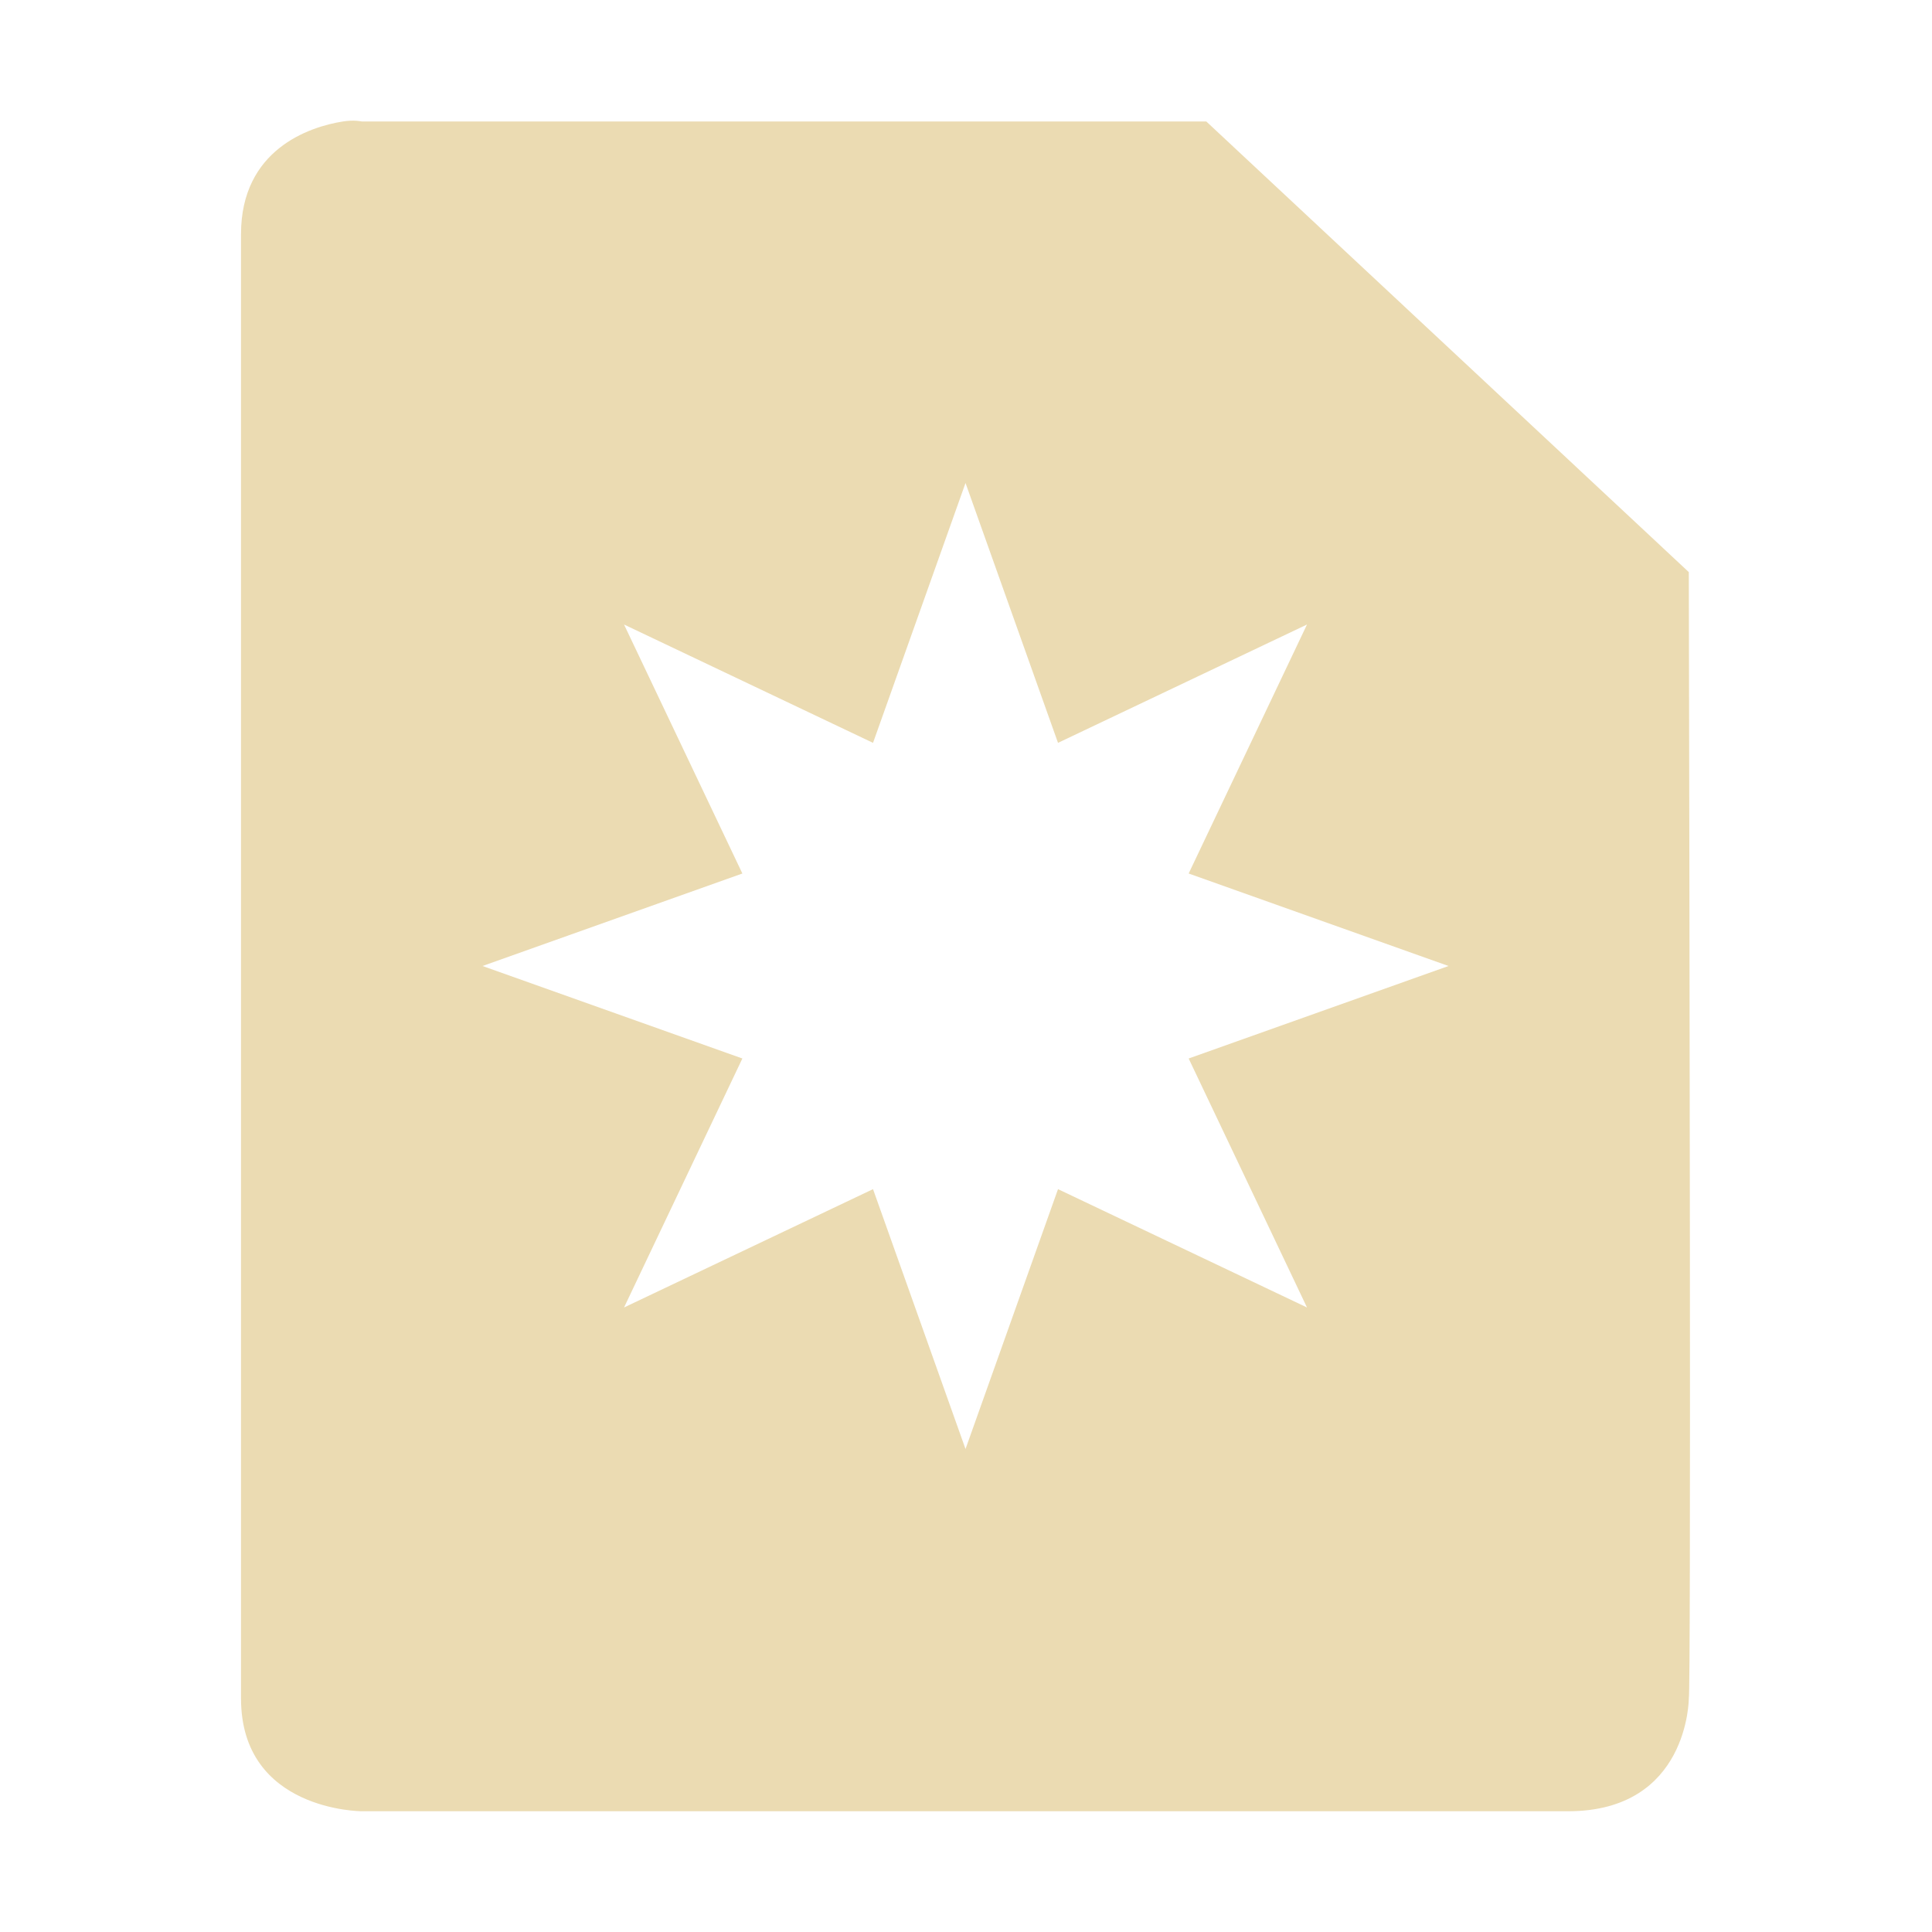
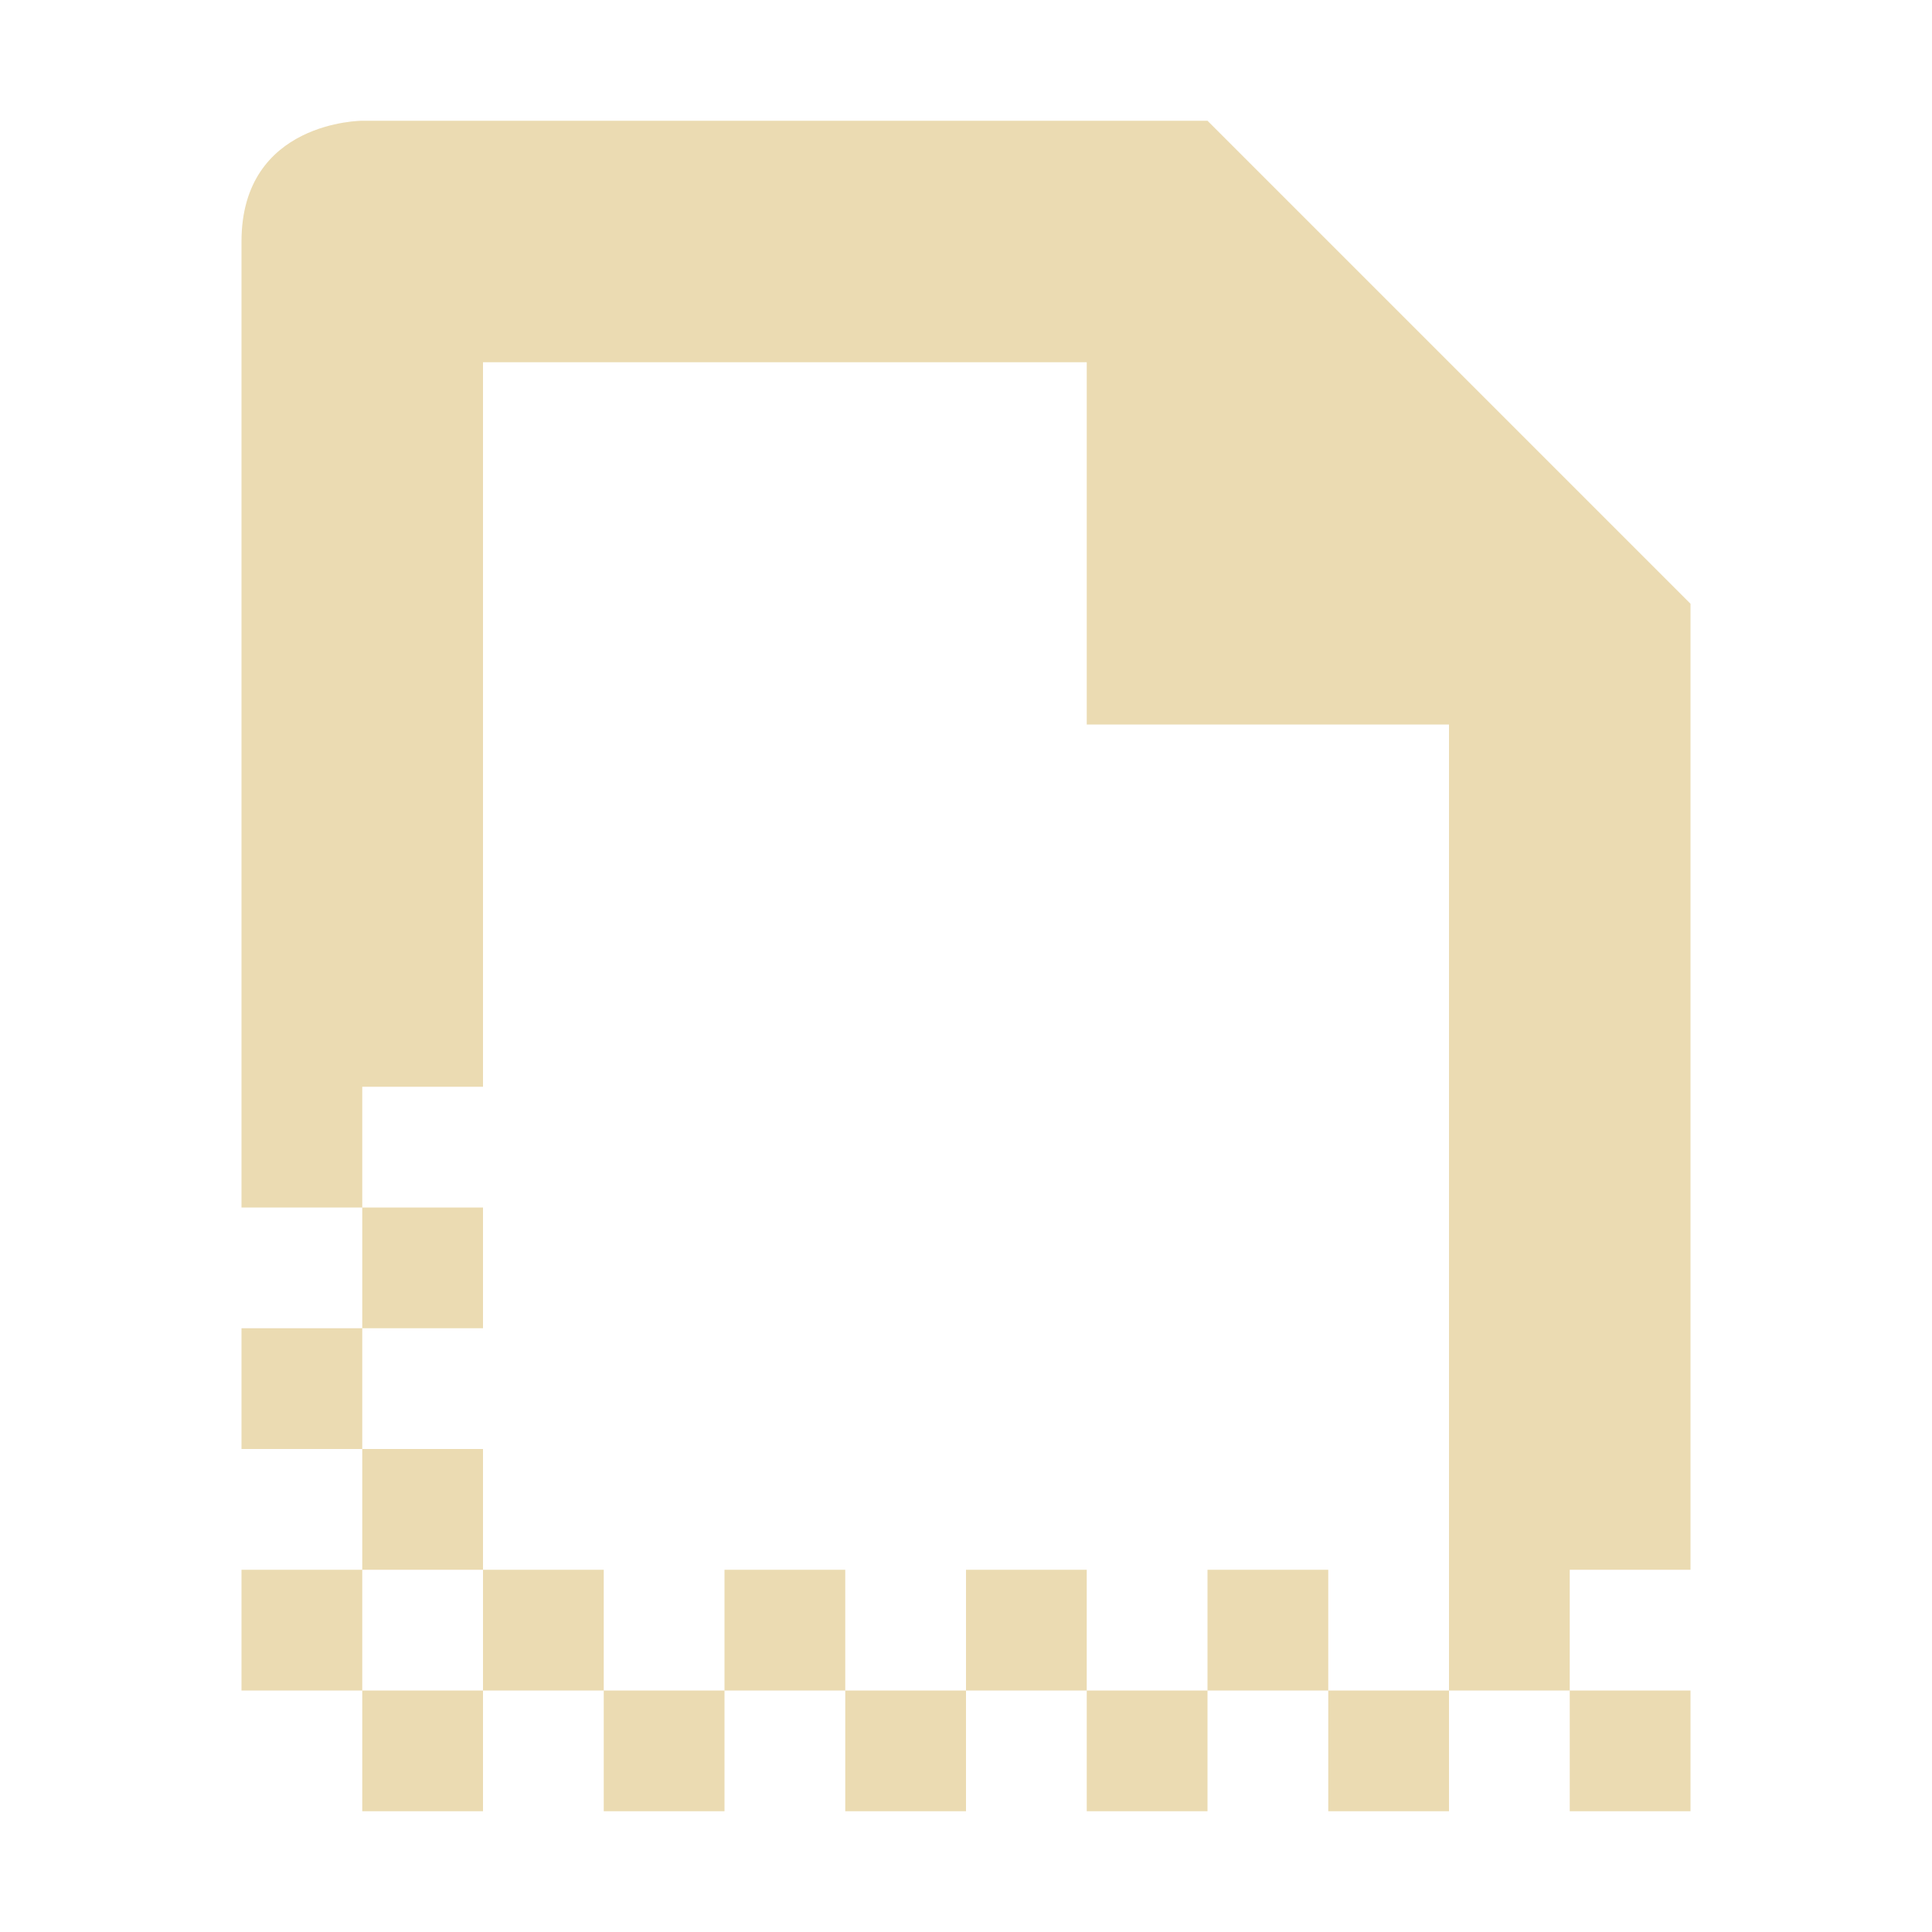
- <svg xmlns="http://www.w3.org/2000/svg" width="16" height="16" viewBox="0 0 16 16">
+ <svg xmlns="http://www.w3.org/2000/svg" width="16" height="16" version="1.1">
  <defs>
    <style id="current-color-scheme" type="text/css">
   .ColorScheme-Text { color:#ebdbb2; } .ColorScheme-Highlight { color:#458588; }
  </style>
  </defs>
-   <path style="fill:currentColor" class="ColorScheme-Text" d="M 2.84 1.006 C 2.559 1.05 1.996 1.24 1.996 1.939 L 1.996 14.066 C 1.996 14.999 2.996 15 2.996 15 L 12.986 15 C 13.986 15 13.986 14.066 13.986 14.066 C 14.005 14.023 13.991 7.114 13.986 4.738 L 9.99 1.006 L 2.996 1.006 C 2.996 1.006 2.934 0.991 2.84 1.006 z M 7.996 4 L 8.762 6.152 L 10.824 5.172 L 9.844 7.234 L 11.996 8 L 9.844 8.766 L 10.824 10.828 L 8.762 9.848 L 7.996 12 L 7.23 9.848 L 5.168 10.828 L 6.148 8.766 L 3.996 8 L 6.148 7.234 L 5.168 5.172 L 7.23 6.152 L 7.996 4 z" />
+   <path style="fill:currentColor" class="ColorScheme-Text" d="M 3,1 C 3,1 2,1 2,2 V 10 H 3 V 9 H 4 V 3 H 9 V 6 H 12 V 13 14 H 13 V 13 H 14 V 5 L 10,1 Z M 13,14 V 15 H 14 V 14 Z M 12,14 H 11 V 15 H 12 Z M 11,14 V 13 H 10 V 14 Z M 10,14 H 9 V 15 H 10 Z M 9,14 V 13 H 8 V 14 Z M 8,14 H 7 V 15 H 8 Z M 7,14 V 13 H 6 V 14 Z M 6,14 H 5 V 15 H 6 Z M 5,14 V 13 H 4 V 14 Z M 4,14 H 3 V 15 H 4 Z M 3,14 V 13 H 2 V 14 Z M 3,13 H 4 V 12 H 3 Z M 3,12 V 11 H 2 V 12 Z M 3,11 H 4 V 10 H 3 Z" />
</svg>
